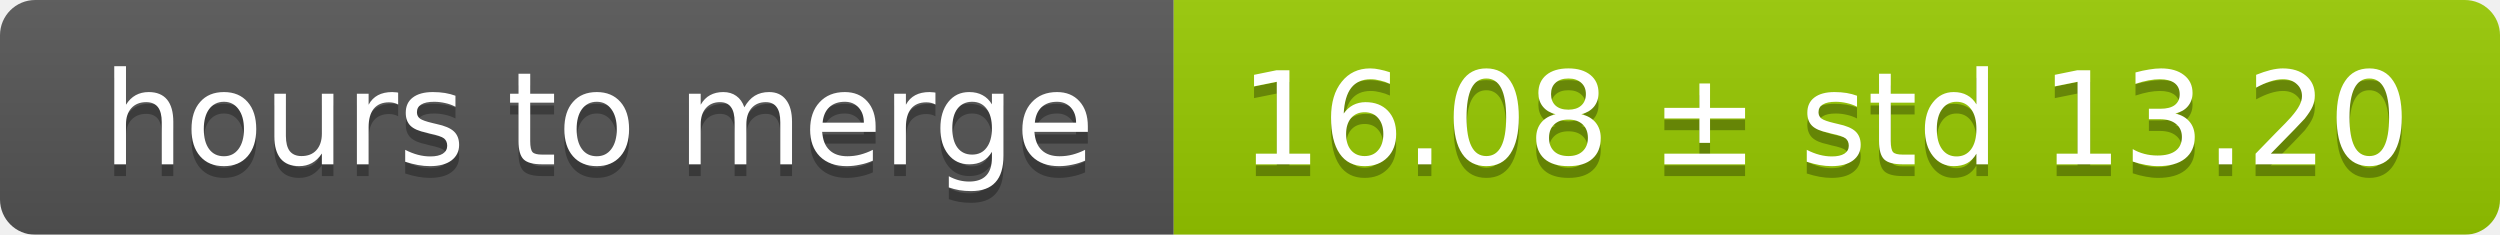
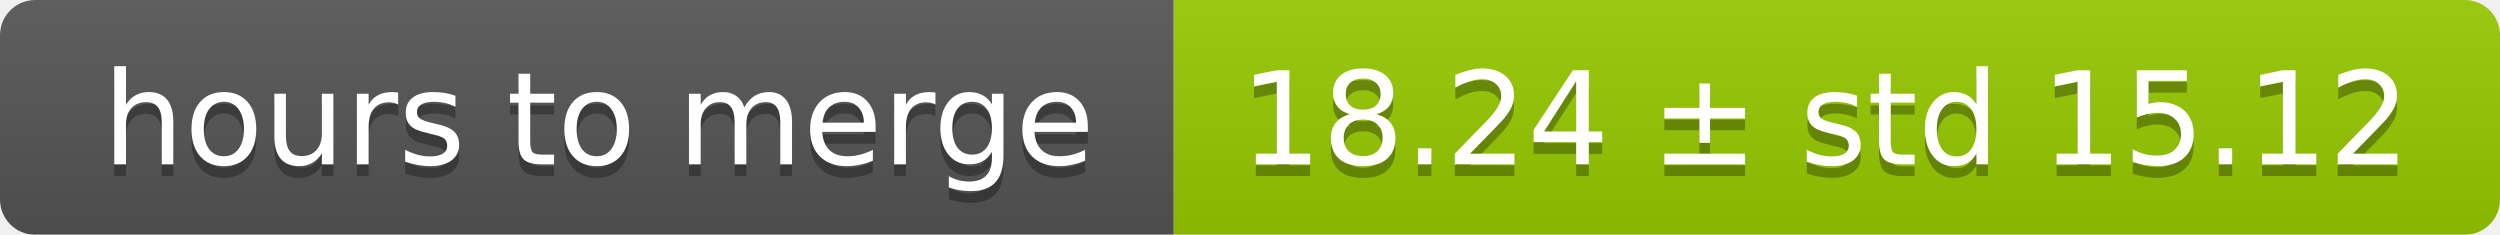
<svg xmlns="http://www.w3.org/2000/svg" width="213" height="20">
  <linearGradient id="smooth" x2="0" y2="100%">
    <stop offset="0" stop-color="#bbb" stop-opacity=".1" />
    <stop offset="1" stop-opacity=".1" />
  </linearGradient>
  <mask id="round">
    <rect width="213" height="20" rx="3" fill="#fff" />
  </mask>
  <g mask="url(#round)">
    <rect width="100" height="20" fill="#555" />
    <rect x="100" width="113" height="20" fill="#97ca00" />
    <rect width="213" height="20" fill="url(#smooth)" />
  </g>
  <g fill="#fff" text-anchor="middle" font-family="DejaVu Sans,Verdana,Geneva,sans-serif" font-size="11">
    <text x="51" y="15" fill="#010101" fill-opacity=".3">hours to merge</text>
    <text x="51" y="14">hours to merge</text>
-     <text x="155.5" y="15" fill="#010101" fill-opacity=".3">16.08 ± std 13.20</text>
-     <text x="155.5" y="14">16.08 ± std 13.20</text>
+     <text x="155.5" y="15" fill="#010101" fill-opacity=".3">18.24 ± std 15.12</text>
+     <text x="155.5" y="14">18.24 ± std 15.12</text>
  </g>
</svg>
